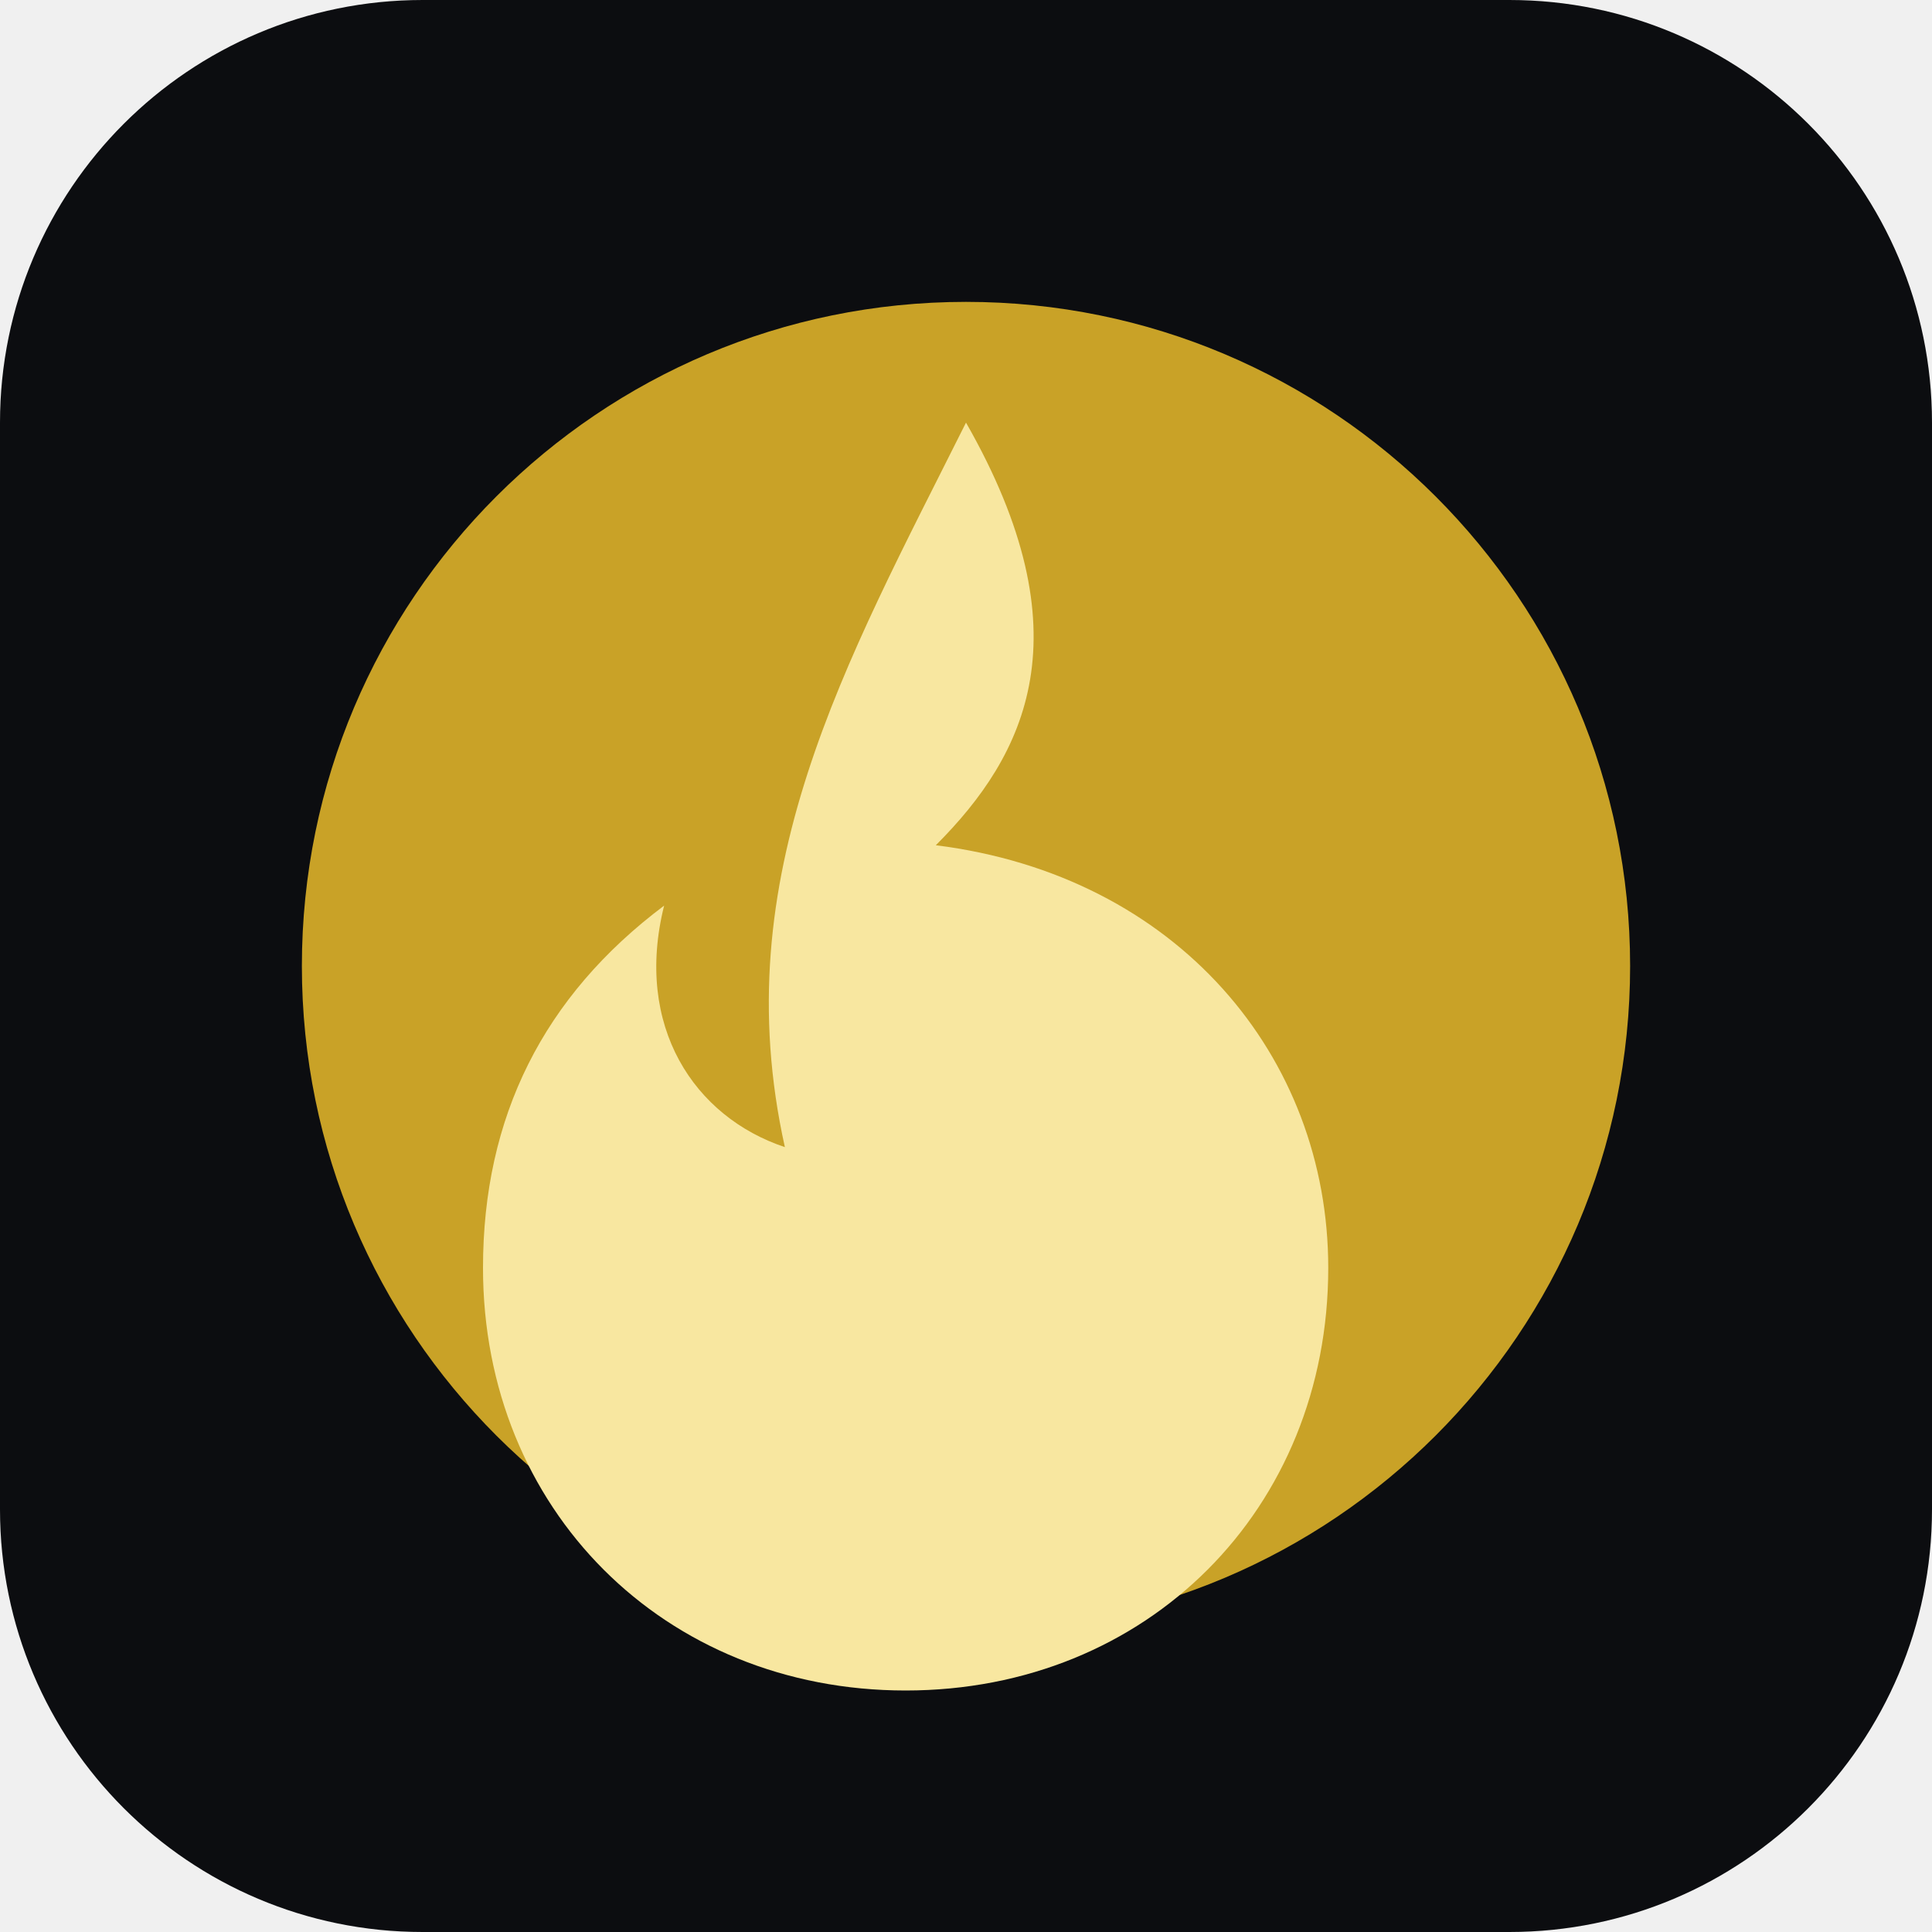
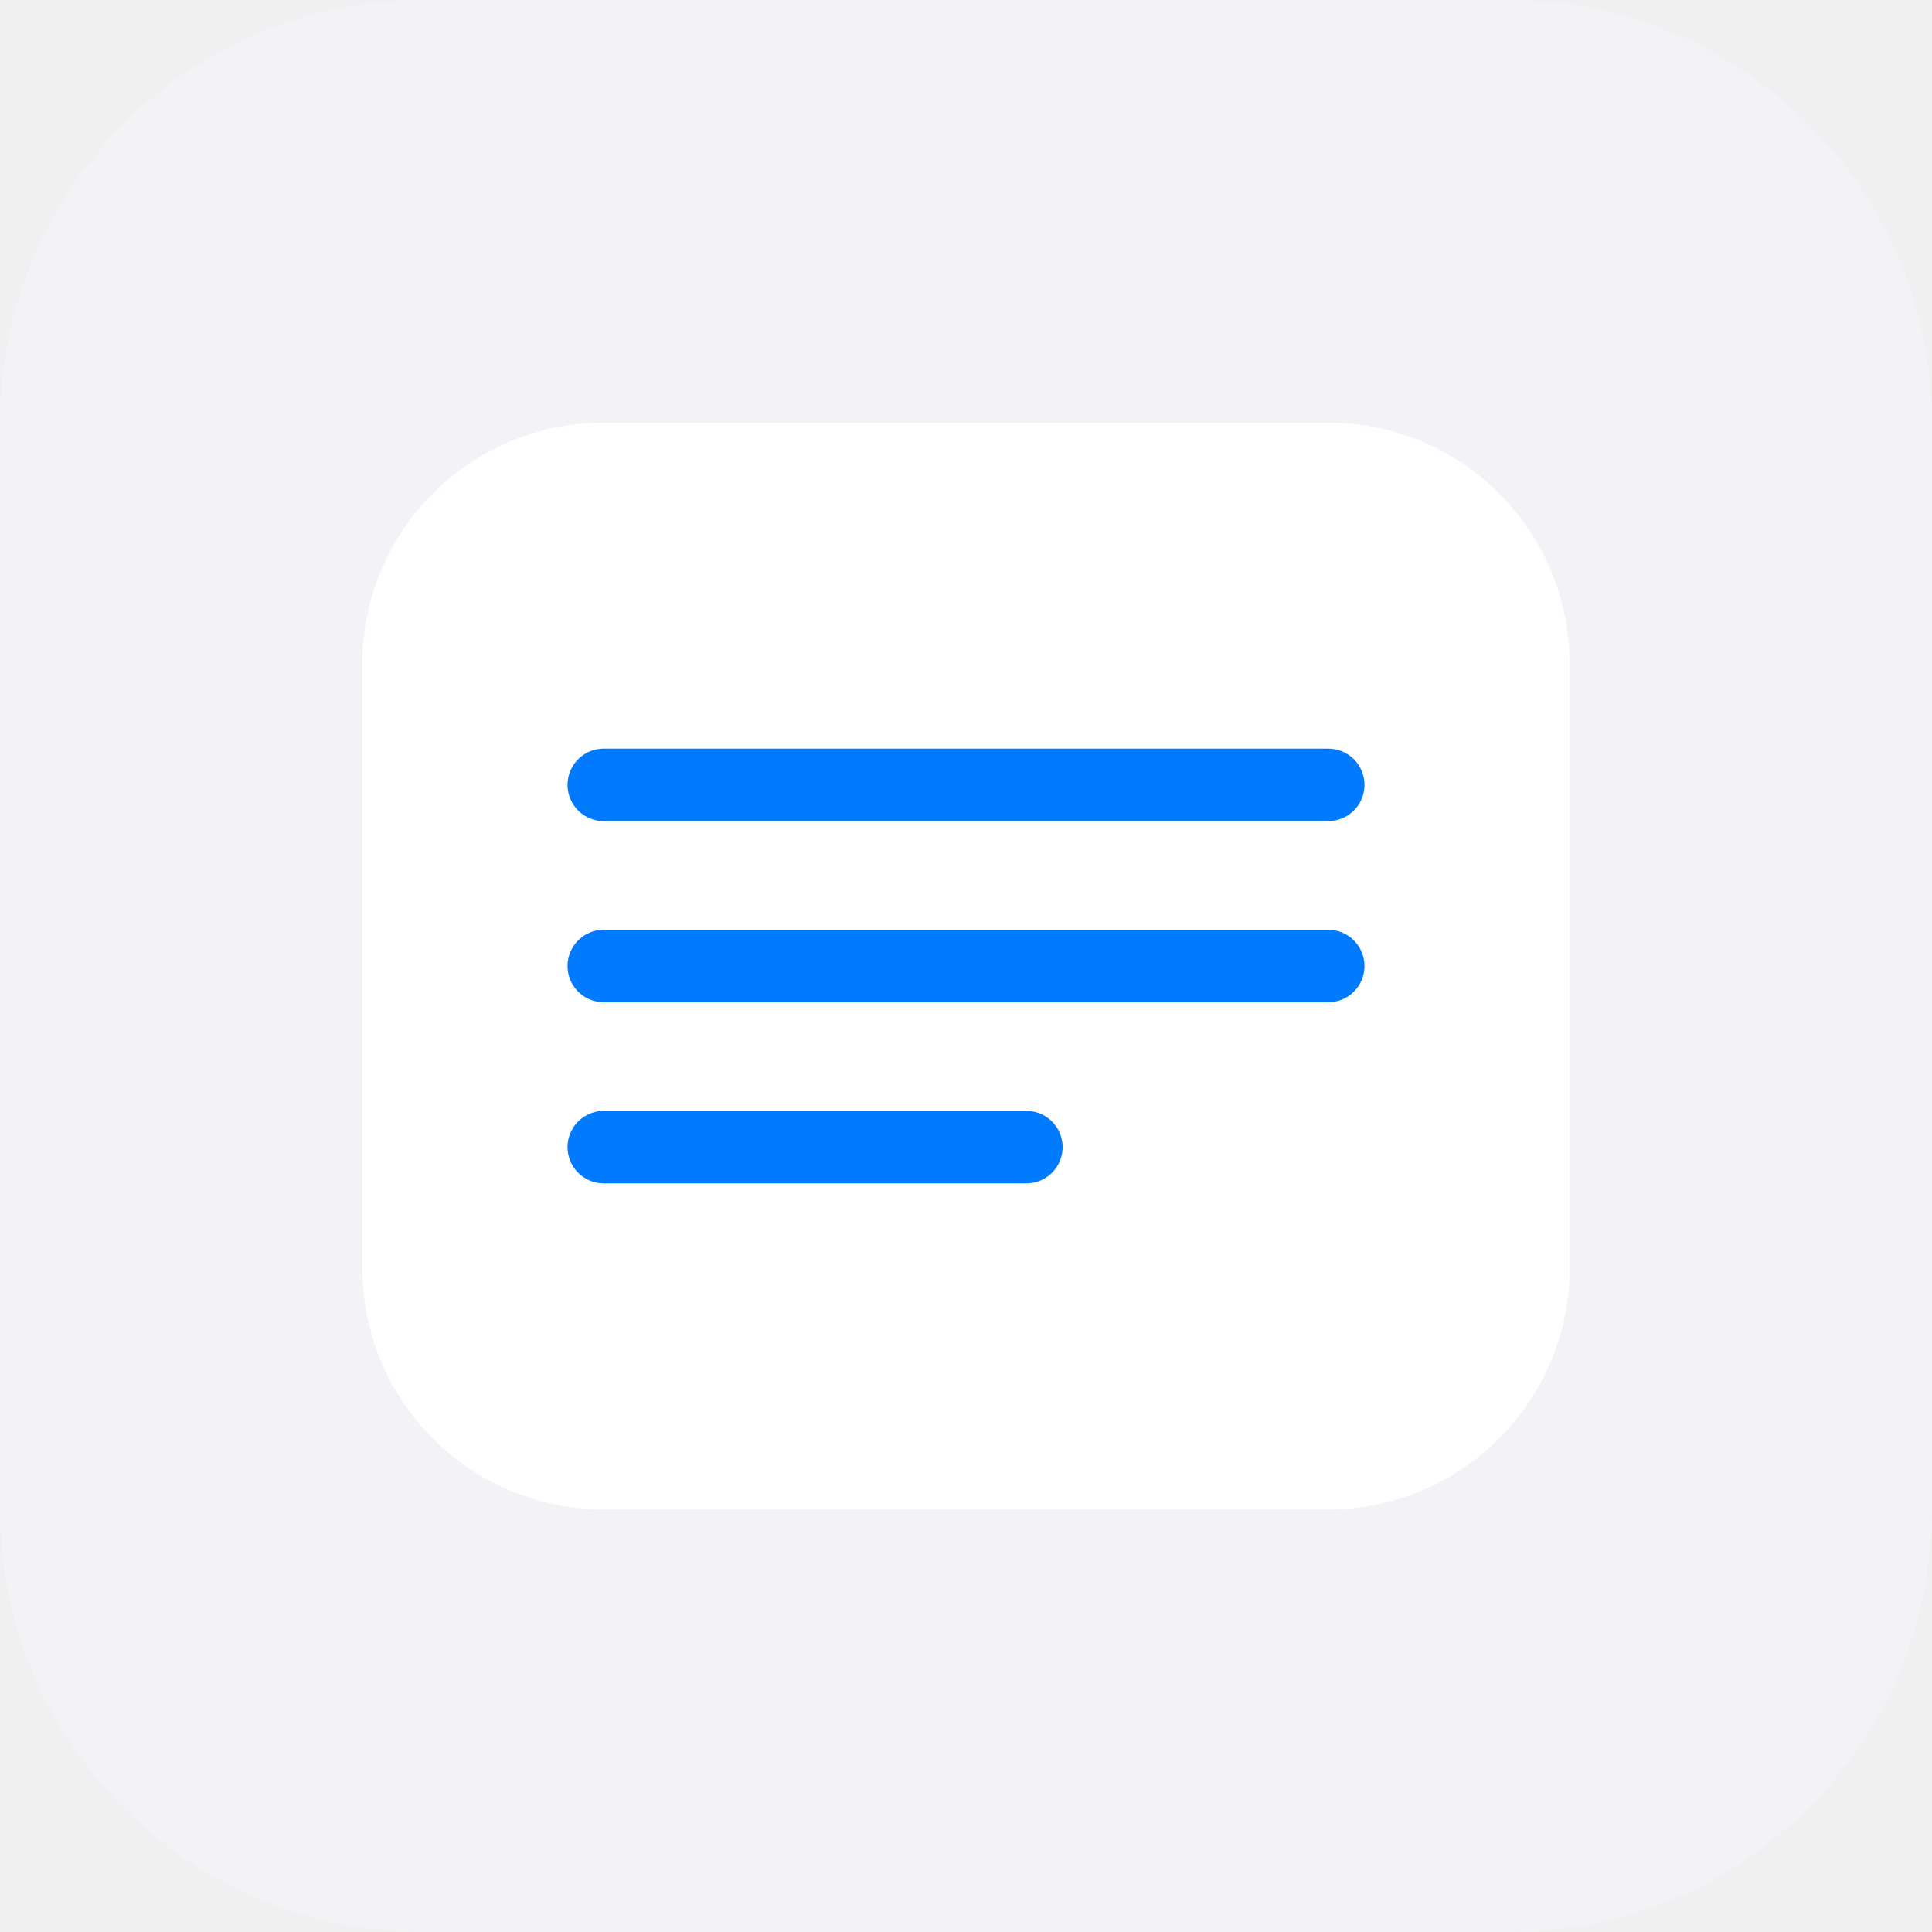
<svg xmlns="http://www.w3.org/2000/svg" viewBox="0 0 64 64">
-   <rect width="64" height="64" rx="14" fill="#0c0d10" />
-   <circle cx="32" cy="32" r="22" fill="#c9a227" />
-   <path d="M32 14c4 7 2 11-1 14 8 1 13 7 13 14 0 8-6 14-14 14s-14-6-14-14c0-5 2-9 6-12-1 4 1 7 4 8-2-9 2-16 6-24z" fill="#f8e7a0" />
+   <rect width="64" height="64" rx="14" fill="#F2F2F7" />
+   <rect x="12" y="14" width="40" height="36" rx="8" fill="#FFFFFF" />
+   <path d="M20 26h24M20 32h24M20 38h14" fill="none" stroke="#007AFF" stroke-width="2.4" stroke-linecap="round" />
</svg>
